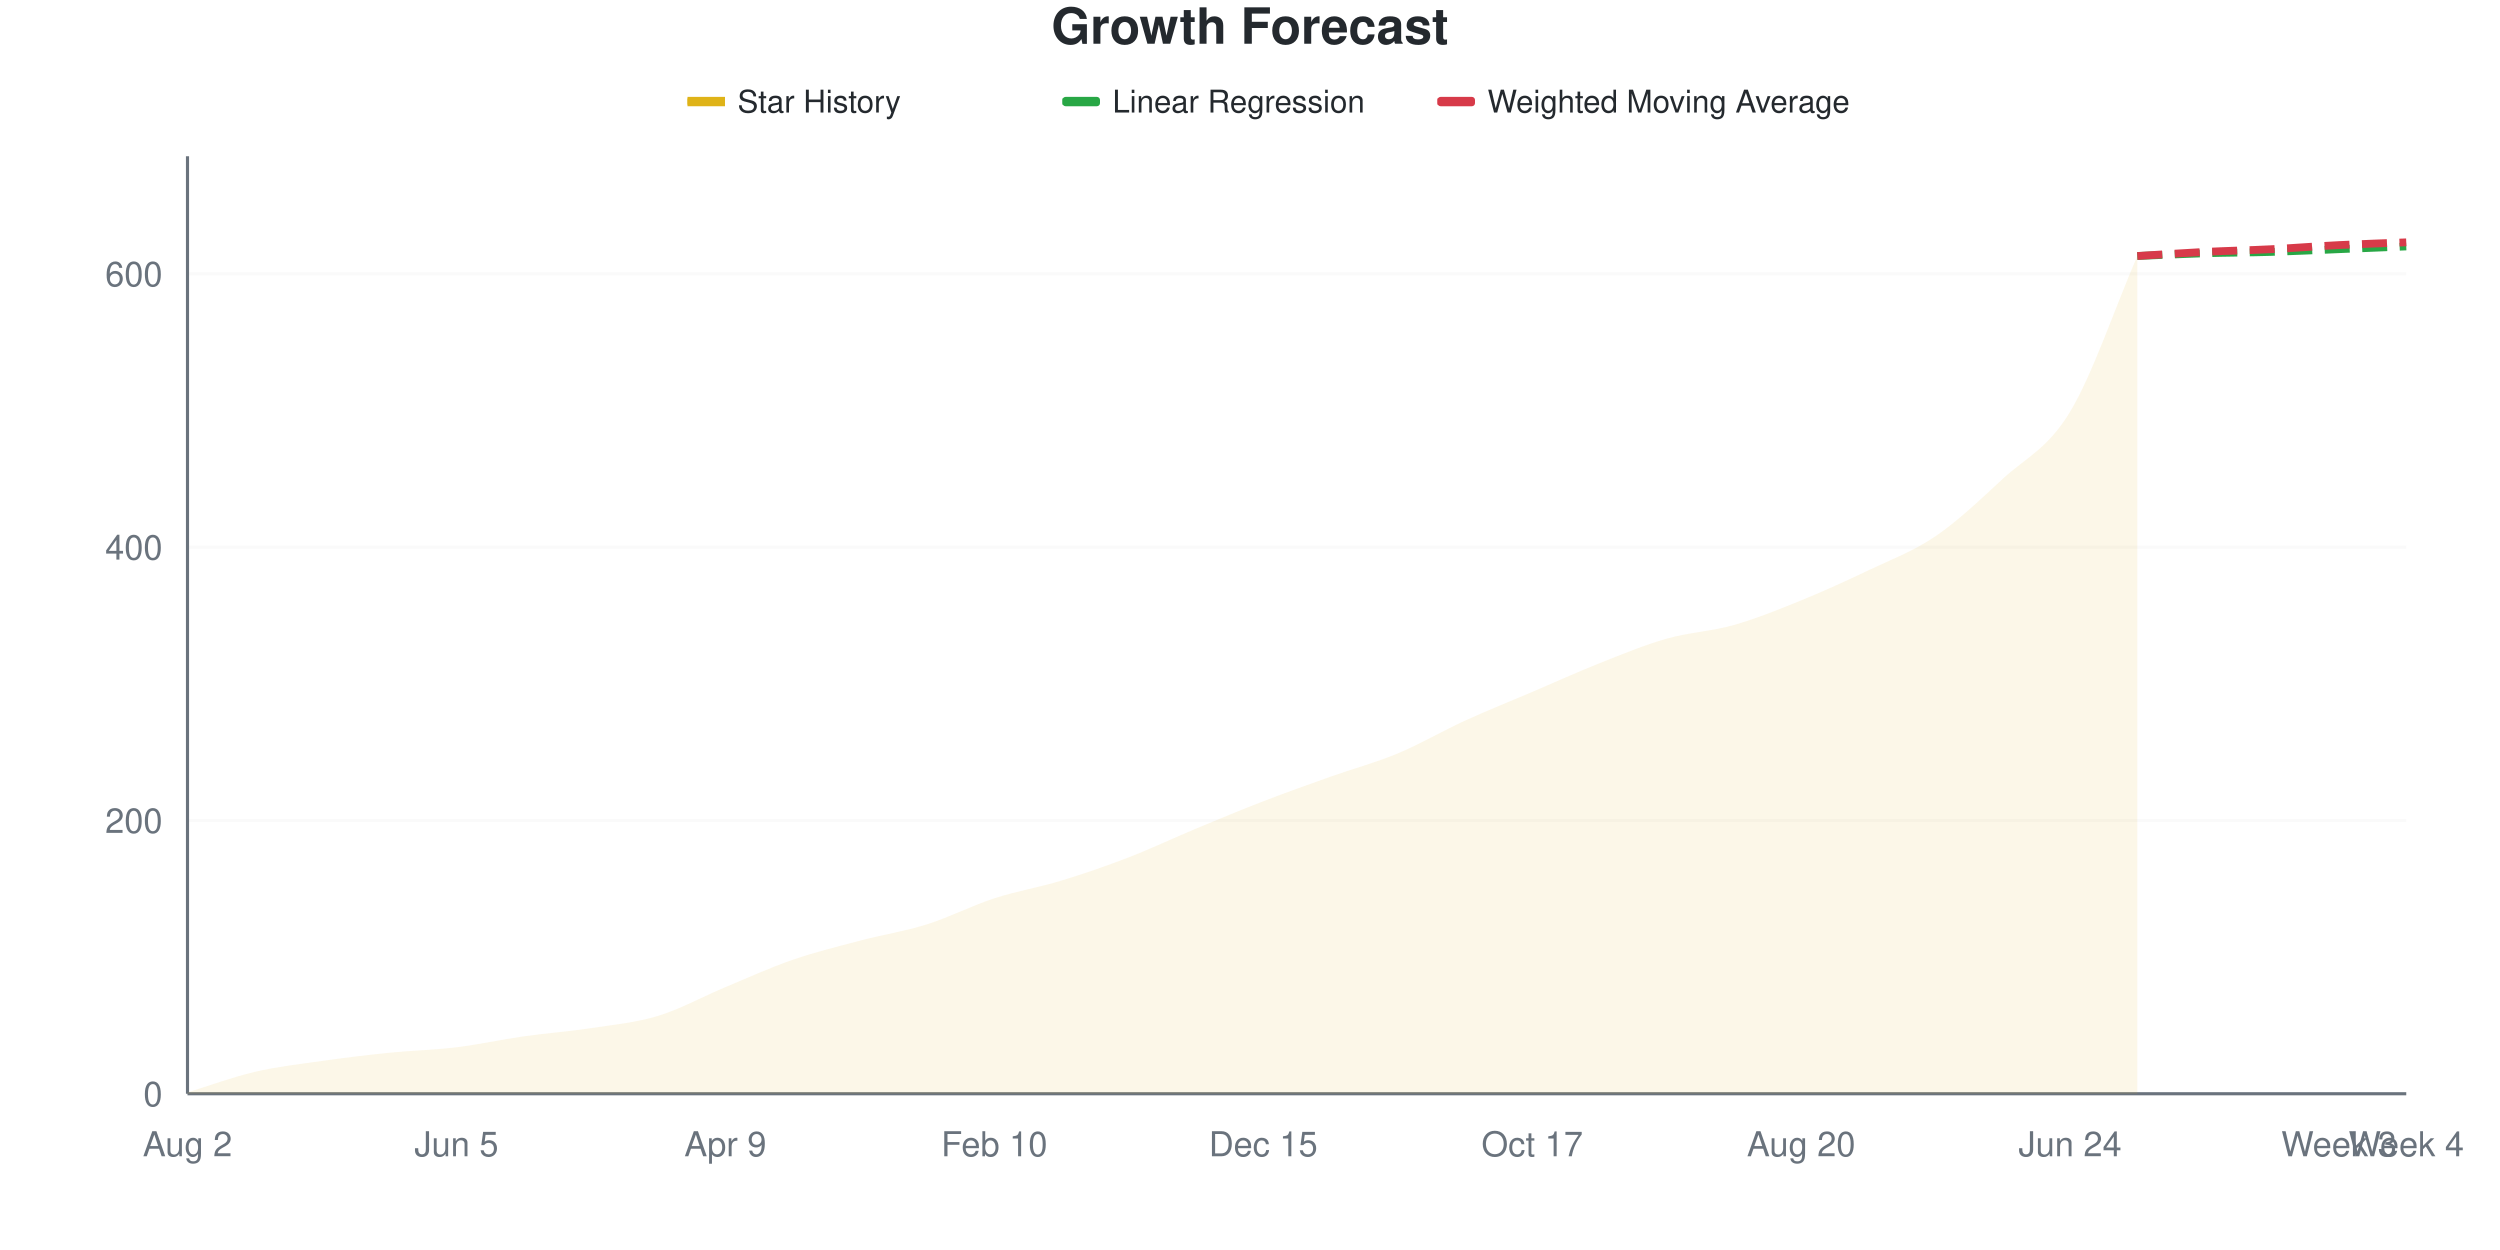
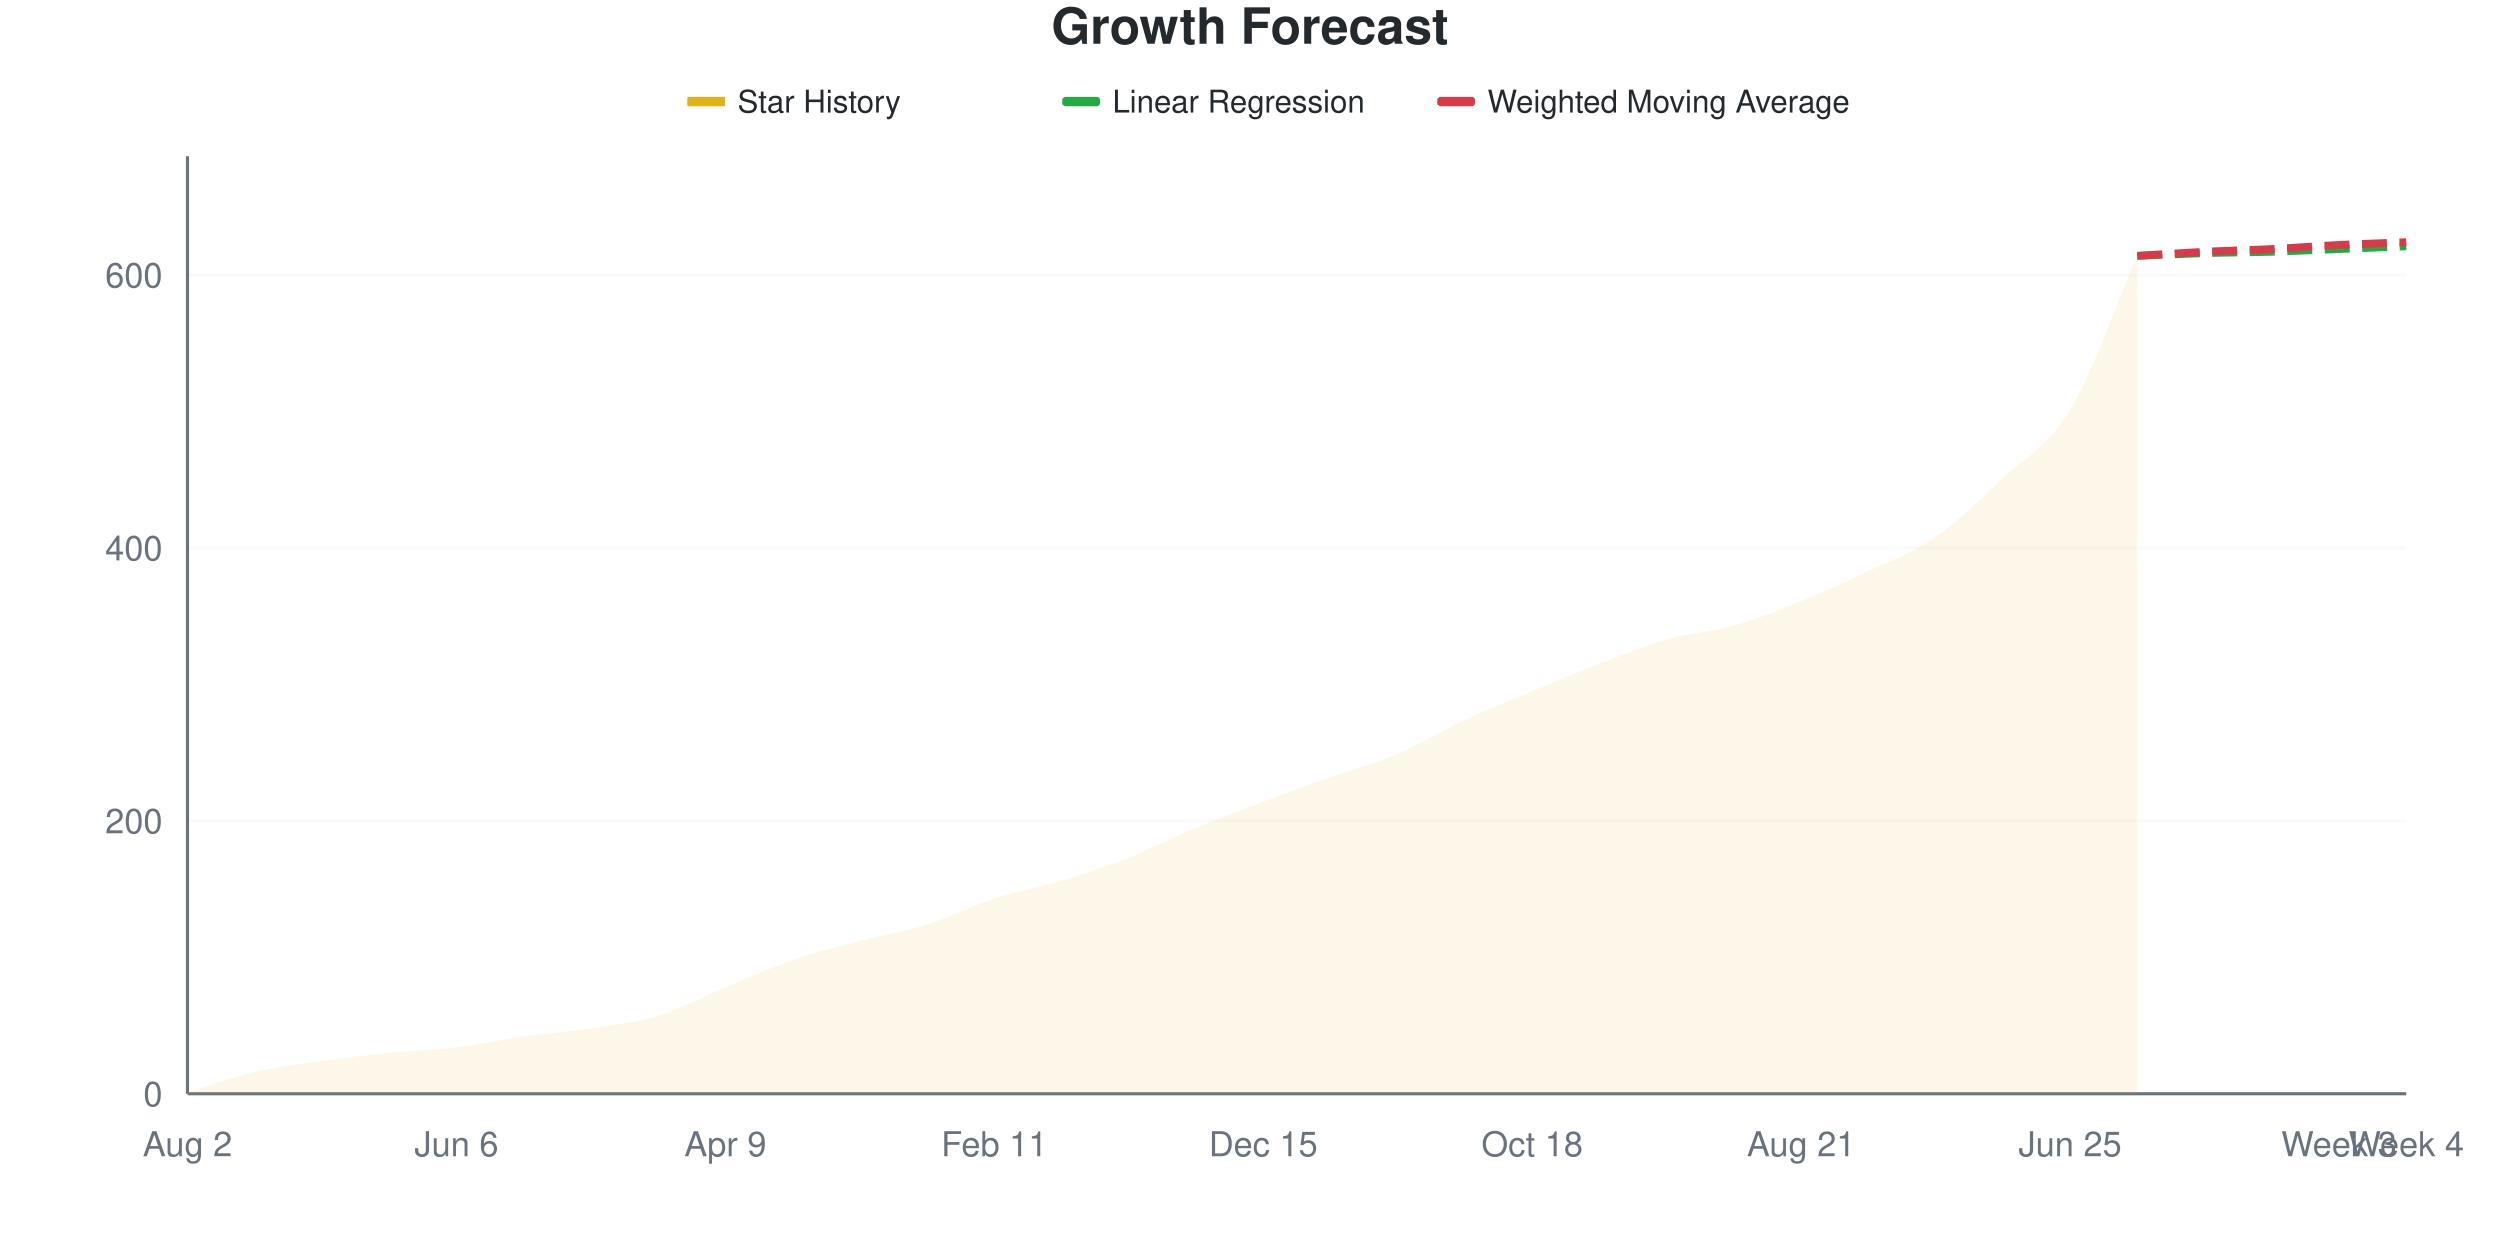
<svg xmlns="http://www.w3.org/2000/svg" viewBox="0 0 800 400" width="800" height="400">
  <style>
    @keyframes drawLine {
      to { stroke-dashoffset: 0; }
    }
    @keyframes fadeInPoint {
      from { opacity: 0; }
      to { opacity: 1; }
    }
    .data-line-0 {
-       stroke-dasharray: 1056;
-       stroke-dashoffset: 1056;
+       stroke-dasharray: 1057;
+       stroke-dashoffset: 1057;
      animation: drawLine 2s ease-out forwards;
    }
    .data-point {
      opacity: 0;
      animation: fadeInPoint 0.5s ease-out forwards;
    }
    .chart-bg { fill: #fff; }
    .chart-text { fill: #24292e; }
    .chart-muted { fill: #6a737d; }
    .chart-grid { stroke: #eee; }
    .chart-axis { stroke: #6a737d; }
    @media (prefers-color-scheme: dark) {
      .chart-bg { fill: #0d1117; }
      .chart-text { fill: #e6edf3; }
      .chart-muted { fill: #8b949e; }
      .chart-grid { stroke: #21262d; }
      .chart-axis { stroke: #8b949e; }
    }
  </style>
  <rect width="800" height="400" class="chart-bg" />
  <text x="400" y="14" text-anchor="middle" class="chart-text" font-size="16" font-weight="bold" font-family="-apple-system, BlinkMacSystemFont, 'Segoe UI', Helvetica, Arial, sans-serif">Growth Forecast</text>
  <g class="legend">
    <rect x="220" y="31" width="12" height="3" fill="#dfb317" />
    <line x1="220" y1="32.5" x2="232" y2="32.5" stroke="#dfb317" stroke-width="2" />
    <text x="236" y="36" class="chart-text" font-size="10" font-family="-apple-system, BlinkMacSystemFont, 'Segoe UI', Helvetica, Arial, sans-serif">Star History</text>
    <rect x="340" y="31" width="12" height="3" fill="#28a745" rx="1" />
    <line x1="340" y1="32.5" x2="352" y2="32.5" stroke="#28a745" stroke-width="2" stroke-dasharray="4,2" />
    <text x="356" y="36" class="chart-text" font-size="10" font-family="-apple-system, BlinkMacSystemFont, 'Segoe UI', Helvetica, Arial, sans-serif">Linear Regression</text>
    <rect x="460" y="31" width="12" height="3" fill="#d73a49" rx="1" />
    <line x1="460" y1="32.5" x2="472" y2="32.5" stroke="#d73a49" stroke-width="2" stroke-dasharray="4,2" />
    <text x="476" y="36" class="chart-text" font-size="10" font-family="-apple-system, BlinkMacSystemFont, 'Segoe UI', Helvetica, Arial, sans-serif">Weighted Moving Average</text>
  </g>
  <g class="grid">
    <line x1="60" y1="350" x2="770" y2="350" class="chart-grid" stroke-opacity="0.3" />
    <text x="52" y="354" text-anchor="end" class="chart-muted" font-size="11" font-family="-apple-system, BlinkMacSystemFont, 'Segoe UI', Helvetica, Arial, sans-serif">0</text>
-     <line x1="60" y1="262.536" x2="770" y2="262.536" class="chart-grid" stroke-opacity="0.3" />
-     <text x="52" y="266.536" text-anchor="end" class="chart-muted" font-size="11" font-family="-apple-system, BlinkMacSystemFont, 'Segoe UI', Helvetica, Arial, sans-serif">200</text>
-     <line x1="60" y1="175.073" x2="770" y2="175.073" class="chart-grid" stroke-opacity="0.3" />
-     <text x="52" y="179.073" text-anchor="end" class="chart-muted" font-size="11" font-family="-apple-system, BlinkMacSystemFont, 'Segoe UI', Helvetica, Arial, sans-serif">400</text>
-     <line x1="60" y1="87.609" x2="770" y2="87.609" class="chart-grid" stroke-opacity="0.3" />
-     <text x="52" y="91.609" text-anchor="end" class="chart-muted" font-size="11" font-family="-apple-system, BlinkMacSystemFont, 'Segoe UI', Helvetica, Arial, sans-serif">600</text>
+     <line x1="60" y1="262.664" x2="770" y2="262.664" class="chart-grid" stroke-opacity="0.3" />
+     <text x="52" y="266.664" text-anchor="end" class="chart-muted" font-size="11" font-family="-apple-system, BlinkMacSystemFont, 'Segoe UI', Helvetica, Arial, sans-serif">200</text>
+     <line x1="60" y1="175.328" x2="770" y2="175.328" class="chart-grid" stroke-opacity="0.3" />
+     <text x="52" y="179.328" text-anchor="end" class="chart-muted" font-size="11" font-family="-apple-system, BlinkMacSystemFont, 'Segoe UI', Helvetica, Arial, sans-serif">400</text>
+     <line x1="60" y1="87.991" x2="770" y2="87.991" class="chart-grid" stroke-opacity="0.3" />
+     <text x="52" y="91.991" text-anchor="end" class="chart-muted" font-size="11" font-family="-apple-system, BlinkMacSystemFont, 'Segoe UI', Helvetica, Arial, sans-serif">600</text>
  </g>
  <g class="milestones">
    
  </g>
  <g class="x-axis">
    <text x="60" y="370" text-anchor="middle" class="chart-muted" font-size="11" font-family="-apple-system, BlinkMacSystemFont, 'Segoe UI', Helvetica, Arial, sans-serif">Aug 2</text>
-     <text x="146.061" y="370" text-anchor="middle" class="chart-muted" font-size="11" font-family="-apple-system, BlinkMacSystemFont, 'Segoe UI', Helvetica, Arial, sans-serif">Jun 5</text>
+     <text x="146.061" y="370" text-anchor="middle" class="chart-muted" font-size="11" font-family="-apple-system, BlinkMacSystemFont, 'Segoe UI', Helvetica, Arial, sans-serif">Jun 6</text>
    <text x="232.121" y="370" text-anchor="middle" class="chart-muted" font-size="11" font-family="-apple-system, BlinkMacSystemFont, 'Segoe UI', Helvetica, Arial, sans-serif">Apr 9</text>
-     <text x="318.182" y="370" text-anchor="middle" class="chart-muted" font-size="11" font-family="-apple-system, BlinkMacSystemFont, 'Segoe UI', Helvetica, Arial, sans-serif">Feb 10</text>
+     <text x="318.182" y="370" text-anchor="middle" class="chart-muted" font-size="11" font-family="-apple-system, BlinkMacSystemFont, 'Segoe UI', Helvetica, Arial, sans-serif">Feb 11</text>
    <text x="404.242" y="370" text-anchor="middle" class="chart-muted" font-size="11" font-family="-apple-system, BlinkMacSystemFont, 'Segoe UI', Helvetica, Arial, sans-serif">Dec 15</text>
-     <text x="490.303" y="370" text-anchor="middle" class="chart-muted" font-size="11" font-family="-apple-system, BlinkMacSystemFont, 'Segoe UI', Helvetica, Arial, sans-serif">Oct 17</text>
-     <text x="576.364" y="370" text-anchor="middle" class="chart-muted" font-size="11" font-family="-apple-system, BlinkMacSystemFont, 'Segoe UI', Helvetica, Arial, sans-serif">Aug 20</text>
-     <text x="662.424" y="370" text-anchor="middle" class="chart-muted" font-size="11" font-family="-apple-system, BlinkMacSystemFont, 'Segoe UI', Helvetica, Arial, sans-serif">Jun 24</text>
+     <text x="490.303" y="370" text-anchor="middle" class="chart-muted" font-size="11" font-family="-apple-system, BlinkMacSystemFont, 'Segoe UI', Helvetica, Arial, sans-serif">Oct 18</text>
+     <text x="576.364" y="370" text-anchor="middle" class="chart-muted" font-size="11" font-family="-apple-system, BlinkMacSystemFont, 'Segoe UI', Helvetica, Arial, sans-serif">Aug 21</text>
+     <text x="662.424" y="370" text-anchor="middle" class="chart-muted" font-size="11" font-family="-apple-system, BlinkMacSystemFont, 'Segoe UI', Helvetica, Arial, sans-serif">Jun 25</text>
    <text x="748.485" y="370" text-anchor="middle" class="chart-muted" font-size="11" font-family="-apple-system, BlinkMacSystemFont, 'Segoe UI', Helvetica, Arial, sans-serif">Week 3</text>
    <text x="770" y="370" text-anchor="middle" class="chart-muted" font-size="11" font-family="-apple-system, BlinkMacSystemFont, 'Segoe UI', Helvetica, Arial, sans-serif">Week 4</text>
  </g>
  <line x1="60" y1="50" x2="60" y2="350" class="chart-axis" stroke-width="1" />
  <line x1="60" y1="350" x2="770" y2="350" class="chart-axis" stroke-width="1" />
-   <path d="M60,350 L60,349.563 C67.172,347.376 74.343,344.679 81.515,343.003 C88.687,341.327 95.859,340.525 103.03,339.504 C110.202,338.484 117.374,337.609 124.545,336.88 C131.717,336.152 138.889,336.006 146.061,335.131 C153.232,334.257 160.404,332.653 167.576,331.633 C174.747,330.612 181.919,330.102 189.091,329.009 C196.263,327.915 203.434,327.259 210.606,325.073 C217.778,322.886 224.949,318.878 232.121,315.889 C239.293,312.901 246.465,309.621 253.636,307.143 C260.808,304.665 267.98,302.915 275.152,301.02 C282.323,299.125 289.495,298.032 296.667,295.773 C303.838,293.513 311.01,289.796 318.182,287.464 C325.354,285.131 332.525,283.965 339.697,281.778 C346.869,279.592 354.04,277.114 361.212,274.344 C368.384,271.574 375.556,268.149 382.727,265.16 C389.899,262.172 397.071,259.184 404.242,256.414 C411.414,253.644 418.586,251.093 425.758,248.542 C432.929,245.991 440.101,244.096 447.273,241.108 C454.444,238.12 461.616,233.892 468.788,230.612 C475.96,227.332 483.131,224.49 490.303,221.429 C497.475,218.367 504.646,215.087 511.818,212.245 C518.99,209.402 526.162,206.414 533.333,204.373 C540.505,202.332 547.677,202.041 554.848,200 C562.02,197.959 569.192,195.044 576.364,192.128 C583.535,189.213 590.707,185.933 597.879,182.507 C605.051,179.082 612.222,176.458 619.394,171.574 C626.566,166.691 633.737,159.84 640.909,153.207 C648.081,146.574 655.253,143.659 662.424,131.778 C669.596,119.898 676.768,98.542 683.939,81.924 L683.939,350 L60,350 Z" fill="#dfb317" fill-opacity="0.1" />
-   <path d="M60,350 L60,349.563 C67.172,347.376 74.343,344.679 81.515,343.003 C88.687,341.327 95.859,340.525 103.03,339.504 C110.202,338.484 117.374,337.609 124.545,336.88 C131.717,336.152 138.889,336.006 146.061,335.131 C153.232,334.257 160.404,332.653 167.576,331.633 C174.747,330.612 181.919,330.102 189.091,329.009 C196.263,327.915 203.434,327.259 210.606,325.073 C217.778,322.886 224.949,318.878 232.121,315.889 C239.293,312.901 246.465,309.621 253.636,307.143 C260.808,304.665 267.98,302.915 275.152,301.02 C282.323,299.125 289.495,298.032 296.667,295.773 C303.838,293.513 311.01,289.796 318.182,287.464 C325.354,285.131 332.525,283.965 339.697,281.778 C346.869,279.592 354.04,277.114 361.212,274.344 C368.384,271.574 375.556,268.149 382.727,265.16 C389.899,262.172 397.071,259.184 404.242,256.414 C411.414,253.644 418.586,251.093 425.758,248.542 C432.929,245.991 440.101,244.096 447.273,241.108 C454.444,238.12 461.616,233.892 468.788,230.612 C475.96,227.332 483.131,224.49 490.303,221.429 C497.475,218.367 504.646,215.087 511.818,212.245 C518.99,209.402 526.162,206.414 533.333,204.373 C540.505,202.332 547.677,202.041 554.848,200 C562.02,197.959 569.192,195.044 576.364,192.128 C583.535,189.213 590.707,185.933 597.879,182.507 C605.051,179.082 612.222,176.458 619.394,171.574 C626.566,166.691 633.737,159.84 640.909,153.207 C648.081,146.574 655.253,143.659 662.424,131.778 C669.596,119.898 676.768,98.542 683.939,81.924" fill="none" stroke="#dfb317" stroke-width="2.5" class="data-line-0" />
-   <path d="M683.939,81.924 C691.111,81.633 698.283,81.268 705.455,81.05 C712.626,80.831 719.798,80.831 726.97,80.612 C734.141,80.394 741.313,80.029 748.485,79.738 C755.657,79.446 762.828,79.155 770,78.863" fill="none" stroke="#28a745" stroke-width="2.5" stroke-dasharray="8,4" />
-   <path d="M683.939,81.924 C691.111,81.487 698.283,80.977 705.455,80.612 C712.626,80.248 719.798,80.102 726.97,79.738 C734.141,79.373 741.313,78.79 748.485,78.426 C755.657,78.061 762.828,77.843 770,77.551" fill="none" stroke="#d73a49" stroke-width="2.5" stroke-dasharray="8,4" />
+   <path d="M60,350 L60,349.563 C67.172,347.38 74.343,344.687 81.515,343.013 C88.687,341.339 95.859,340.539 103.03,339.52 C110.202,338.501 117.374,337.627 124.545,336.9 C131.717,336.172 138.889,336.026 146.061,335.153 C153.232,334.279 160.404,332.678 167.576,331.659 C174.747,330.64 181.919,330.131 189.091,329.039 C196.263,327.948 203.434,327.293 210.606,325.109 C217.778,322.926 224.949,318.923 232.121,315.939 C239.293,312.955 246.465,309.68 253.636,307.205 C260.808,304.731 267.98,302.984 275.152,301.092 C282.323,299.199 289.495,298.108 296.667,295.852 C303.838,293.595 311.01,289.884 318.182,287.555 C325.354,285.226 332.525,284.061 339.697,281.878 C346.869,279.694 354.04,277.293 361.212,274.454 C368.384,271.616 375.556,267.831 382.727,264.847 C389.899,261.863 397.071,259.243 404.242,256.55 C411.414,253.857 418.586,251.237 425.758,248.69 C432.929,246.143 440.101,244.323 447.273,241.266 C454.444,238.21 461.616,233.697 468.788,230.349 C475.96,227.001 483.131,224.163 490.303,221.179 C497.475,218.195 504.646,215.211 511.818,212.445 C518.99,209.68 526.162,206.623 533.333,204.585 C540.505,202.547 547.677,202.256 554.848,200.218 C562.02,198.18 569.192,195.269 576.364,192.358 C583.535,189.447 590.707,186.172 597.879,182.751 C605.051,179.33 612.222,176.783 619.394,171.834 C626.566,166.885 633.737,159.825 640.909,153.057 C648.081,146.288 655.253,143.086 662.424,131.223 C669.596,119.36 676.768,98.326 683.939,81.878 L683.939,350 L60,350 Z" fill="#dfb317" fill-opacity="0.1" />
+   <path d="M60,350 L60,349.563 C67.172,347.38 74.343,344.687 81.515,343.013 C88.687,341.339 95.859,340.539 103.03,339.52 C110.202,338.501 117.374,337.627 124.545,336.9 C131.717,336.172 138.889,336.026 146.061,335.153 C153.232,334.279 160.404,332.678 167.576,331.659 C174.747,330.64 181.919,330.131 189.091,329.039 C196.263,327.948 203.434,327.293 210.606,325.109 C217.778,322.926 224.949,318.923 232.121,315.939 C239.293,312.955 246.465,309.68 253.636,307.205 C260.808,304.731 267.98,302.984 275.152,301.092 C282.323,299.199 289.495,298.108 296.667,295.852 C303.838,293.595 311.01,289.884 318.182,287.555 C325.354,285.226 332.525,284.061 339.697,281.878 C346.869,279.694 354.04,277.293 361.212,274.454 C368.384,271.616 375.556,267.831 382.727,264.847 C389.899,261.863 397.071,259.243 404.242,256.55 C411.414,253.857 418.586,251.237 425.758,248.69 C432.929,246.143 440.101,244.323 447.273,241.266 C454.444,238.21 461.616,233.697 468.788,230.349 C475.96,227.001 483.131,224.163 490.303,221.179 C497.475,218.195 504.646,215.211 511.818,212.445 C518.99,209.68 526.162,206.623 533.333,204.585 C540.505,202.547 547.677,202.256 554.848,200.218 C562.02,198.18 569.192,195.269 576.364,192.358 C583.535,189.447 590.707,186.172 597.879,182.751 C605.051,179.33 612.222,176.783 619.394,171.834 C626.566,166.885 633.737,159.825 640.909,153.057 C648.081,146.288 655.253,143.086 662.424,131.223 C669.596,119.36 676.768,98.326 683.939,81.878" fill="none" stroke="#dfb317" stroke-width="2.5" class="data-line-0" />
+   <path d="M683.939,81.878 C691.111,81.587 698.283,81.223 705.455,81.004 C712.626,80.786 719.798,80.786 726.97,80.568 C734.141,80.349 741.313,79.985 748.485,79.694 C755.657,79.403 762.828,79.112 770,78.821" fill="none" stroke="#28a745" stroke-width="2.5" stroke-dasharray="8,4" />
+   <path d="M683.939,81.878 C691.111,81.441 698.283,80.932 705.455,80.568 C712.626,80.204 719.798,80.058 726.97,79.694 C734.141,79.33 741.313,78.748 748.485,78.384 C755.657,78.02 762.828,77.802 770,77.511" fill="none" stroke="#d73a49" stroke-width="2.5" stroke-dasharray="8,4" />
  <g class="points">
    <circle cx="60" cy="349.563" r="4" fill="#dfb317" class="data-point" style="animation-delay: 1.50s" />
-     <circle cx="81.515" cy="343.003" r="4" fill="#dfb317" class="data-point" style="animation-delay: 1.55s" />
-     <circle cx="103.03" cy="339.504" r="4" fill="#dfb317" class="data-point" style="animation-delay: 1.60s" />
-     <circle cx="124.545" cy="336.88" r="4" fill="#dfb317" class="data-point" style="animation-delay: 1.65s" />
-     <circle cx="146.061" cy="335.131" r="4" fill="#dfb317" class="data-point" style="animation-delay: 1.70s" />
-     <circle cx="167.576" cy="331.633" r="4" fill="#dfb317" class="data-point" style="animation-delay: 1.75s" />
-     <circle cx="189.091" cy="329.009" r="4" fill="#dfb317" class="data-point" style="animation-delay: 1.80s" />
-     <circle cx="210.606" cy="325.073" r="4" fill="#dfb317" class="data-point" style="animation-delay: 1.85s" />
-     <circle cx="232.121" cy="315.889" r="4" fill="#dfb317" class="data-point" style="animation-delay: 1.90s" />
-     <circle cx="253.636" cy="307.143" r="4" fill="#dfb317" class="data-point" style="animation-delay: 1.95s" />
-     <circle cx="275.152" cy="301.02" r="4" fill="#dfb317" class="data-point" style="animation-delay: 2.00s" />
-     <circle cx="296.667" cy="295.773" r="4" fill="#dfb317" class="data-point" style="animation-delay: 2.05s" />
-     <circle cx="318.182" cy="287.464" r="4" fill="#dfb317" class="data-point" style="animation-delay: 2.10s" />
-     <circle cx="339.697" cy="281.778" r="4" fill="#dfb317" class="data-point" style="animation-delay: 2.15s" />
-     <circle cx="361.212" cy="274.344" r="4" fill="#dfb317" class="data-point" style="animation-delay: 2.20s" />
-     <circle cx="382.727" cy="265.16" r="4" fill="#dfb317" class="data-point" style="animation-delay: 2.25s" />
-     <circle cx="404.242" cy="256.414" r="4" fill="#dfb317" class="data-point" style="animation-delay: 2.30s" />
-     <circle cx="425.758" cy="248.542" r="4" fill="#dfb317" class="data-point" style="animation-delay: 2.35s" />
-     <circle cx="447.273" cy="241.108" r="4" fill="#dfb317" class="data-point" style="animation-delay: 2.40s" />
-     <circle cx="468.788" cy="230.612" r="4" fill="#dfb317" class="data-point" style="animation-delay: 2.45s" />
-     <circle cx="490.303" cy="221.429" r="4" fill="#dfb317" class="data-point" style="animation-delay: 2.50s" />
-     <circle cx="511.818" cy="212.245" r="4" fill="#dfb317" class="data-point" style="animation-delay: 2.55s" />
-     <circle cx="533.333" cy="204.373" r="4" fill="#dfb317" class="data-point" style="animation-delay: 2.60s" />
-     <circle cx="554.848" cy="200" r="4" fill="#dfb317" class="data-point" style="animation-delay: 2.65s" />
-     <circle cx="576.364" cy="192.128" r="4" fill="#dfb317" class="data-point" style="animation-delay: 2.70s" />
-     <circle cx="597.879" cy="182.507" r="4" fill="#dfb317" class="data-point" style="animation-delay: 2.75s" />
-     <circle cx="619.394" cy="171.574" r="4" fill="#dfb317" class="data-point" style="animation-delay: 2.80s" />
-     <circle cx="640.909" cy="153.207" r="4" fill="#dfb317" class="data-point" style="animation-delay: 2.85s" />
-     <circle cx="662.424" cy="131.778" r="4" fill="#dfb317" class="data-point" style="animation-delay: 2.90s" />
-     <circle cx="683.939" cy="81.924" r="4" fill="#dfb317" class="data-point" style="animation-delay: 2.95s" />
+     <circle cx="81.515" cy="343.013" r="4" fill="#dfb317" class="data-point" style="animation-delay: 1.55s" />
+     <circle cx="103.03" cy="339.52" r="4" fill="#dfb317" class="data-point" style="animation-delay: 1.60s" />
+     <circle cx="124.545" cy="336.9" r="4" fill="#dfb317" class="data-point" style="animation-delay: 1.65s" />
+     <circle cx="146.061" cy="335.153" r="4" fill="#dfb317" class="data-point" style="animation-delay: 1.70s" />
+     <circle cx="167.576" cy="331.659" r="4" fill="#dfb317" class="data-point" style="animation-delay: 1.75s" />
+     <circle cx="189.091" cy="329.039" r="4" fill="#dfb317" class="data-point" style="animation-delay: 1.80s" />
+     <circle cx="210.606" cy="325.109" r="4" fill="#dfb317" class="data-point" style="animation-delay: 1.85s" />
+     <circle cx="232.121" cy="315.939" r="4" fill="#dfb317" class="data-point" style="animation-delay: 1.90s" />
+     <circle cx="253.636" cy="307.205" r="4" fill="#dfb317" class="data-point" style="animation-delay: 1.95s" />
+     <circle cx="275.152" cy="301.092" r="4" fill="#dfb317" class="data-point" style="animation-delay: 2.00s" />
+     <circle cx="296.667" cy="295.852" r="4" fill="#dfb317" class="data-point" style="animation-delay: 2.05s" />
+     <circle cx="318.182" cy="287.555" r="4" fill="#dfb317" class="data-point" style="animation-delay: 2.10s" />
+     <circle cx="339.697" cy="281.878" r="4" fill="#dfb317" class="data-point" style="animation-delay: 2.15s" />
+     <circle cx="361.212" cy="274.454" r="4" fill="#dfb317" class="data-point" style="animation-delay: 2.20s" />
+     <circle cx="382.727" cy="264.847" r="4" fill="#dfb317" class="data-point" style="animation-delay: 2.25s" />
+     <circle cx="404.242" cy="256.55" r="4" fill="#dfb317" class="data-point" style="animation-delay: 2.30s" />
+     <circle cx="425.758" cy="248.69" r="4" fill="#dfb317" class="data-point" style="animation-delay: 2.35s" />
+     <circle cx="447.273" cy="241.266" r="4" fill="#dfb317" class="data-point" style="animation-delay: 2.40s" />
+     <circle cx="468.788" cy="230.349" r="4" fill="#dfb317" class="data-point" style="animation-delay: 2.45s" />
+     <circle cx="490.303" cy="221.179" r="4" fill="#dfb317" class="data-point" style="animation-delay: 2.50s" />
+     <circle cx="511.818" cy="212.445" r="4" fill="#dfb317" class="data-point" style="animation-delay: 2.55s" />
+     <circle cx="533.333" cy="204.585" r="4" fill="#dfb317" class="data-point" style="animation-delay: 2.60s" />
+     <circle cx="554.848" cy="200.218" r="4" fill="#dfb317" class="data-point" style="animation-delay: 2.65s" />
+     <circle cx="576.364" cy="192.358" r="4" fill="#dfb317" class="data-point" style="animation-delay: 2.70s" />
+     <circle cx="597.879" cy="182.751" r="4" fill="#dfb317" class="data-point" style="animation-delay: 2.75s" />
+     <circle cx="619.394" cy="171.834" r="4" fill="#dfb317" class="data-point" style="animation-delay: 2.80s" />
+     <circle cx="640.909" cy="153.057" r="4" fill="#dfb317" class="data-point" style="animation-delay: 2.85s" />
+     <circle cx="662.424" cy="131.223" r="4" fill="#dfb317" class="data-point" style="animation-delay: 2.90s" />
+     <circle cx="683.939" cy="81.878" r="4" fill="#dfb317" class="data-point" style="animation-delay: 2.95s" />
  </g>
</svg>
